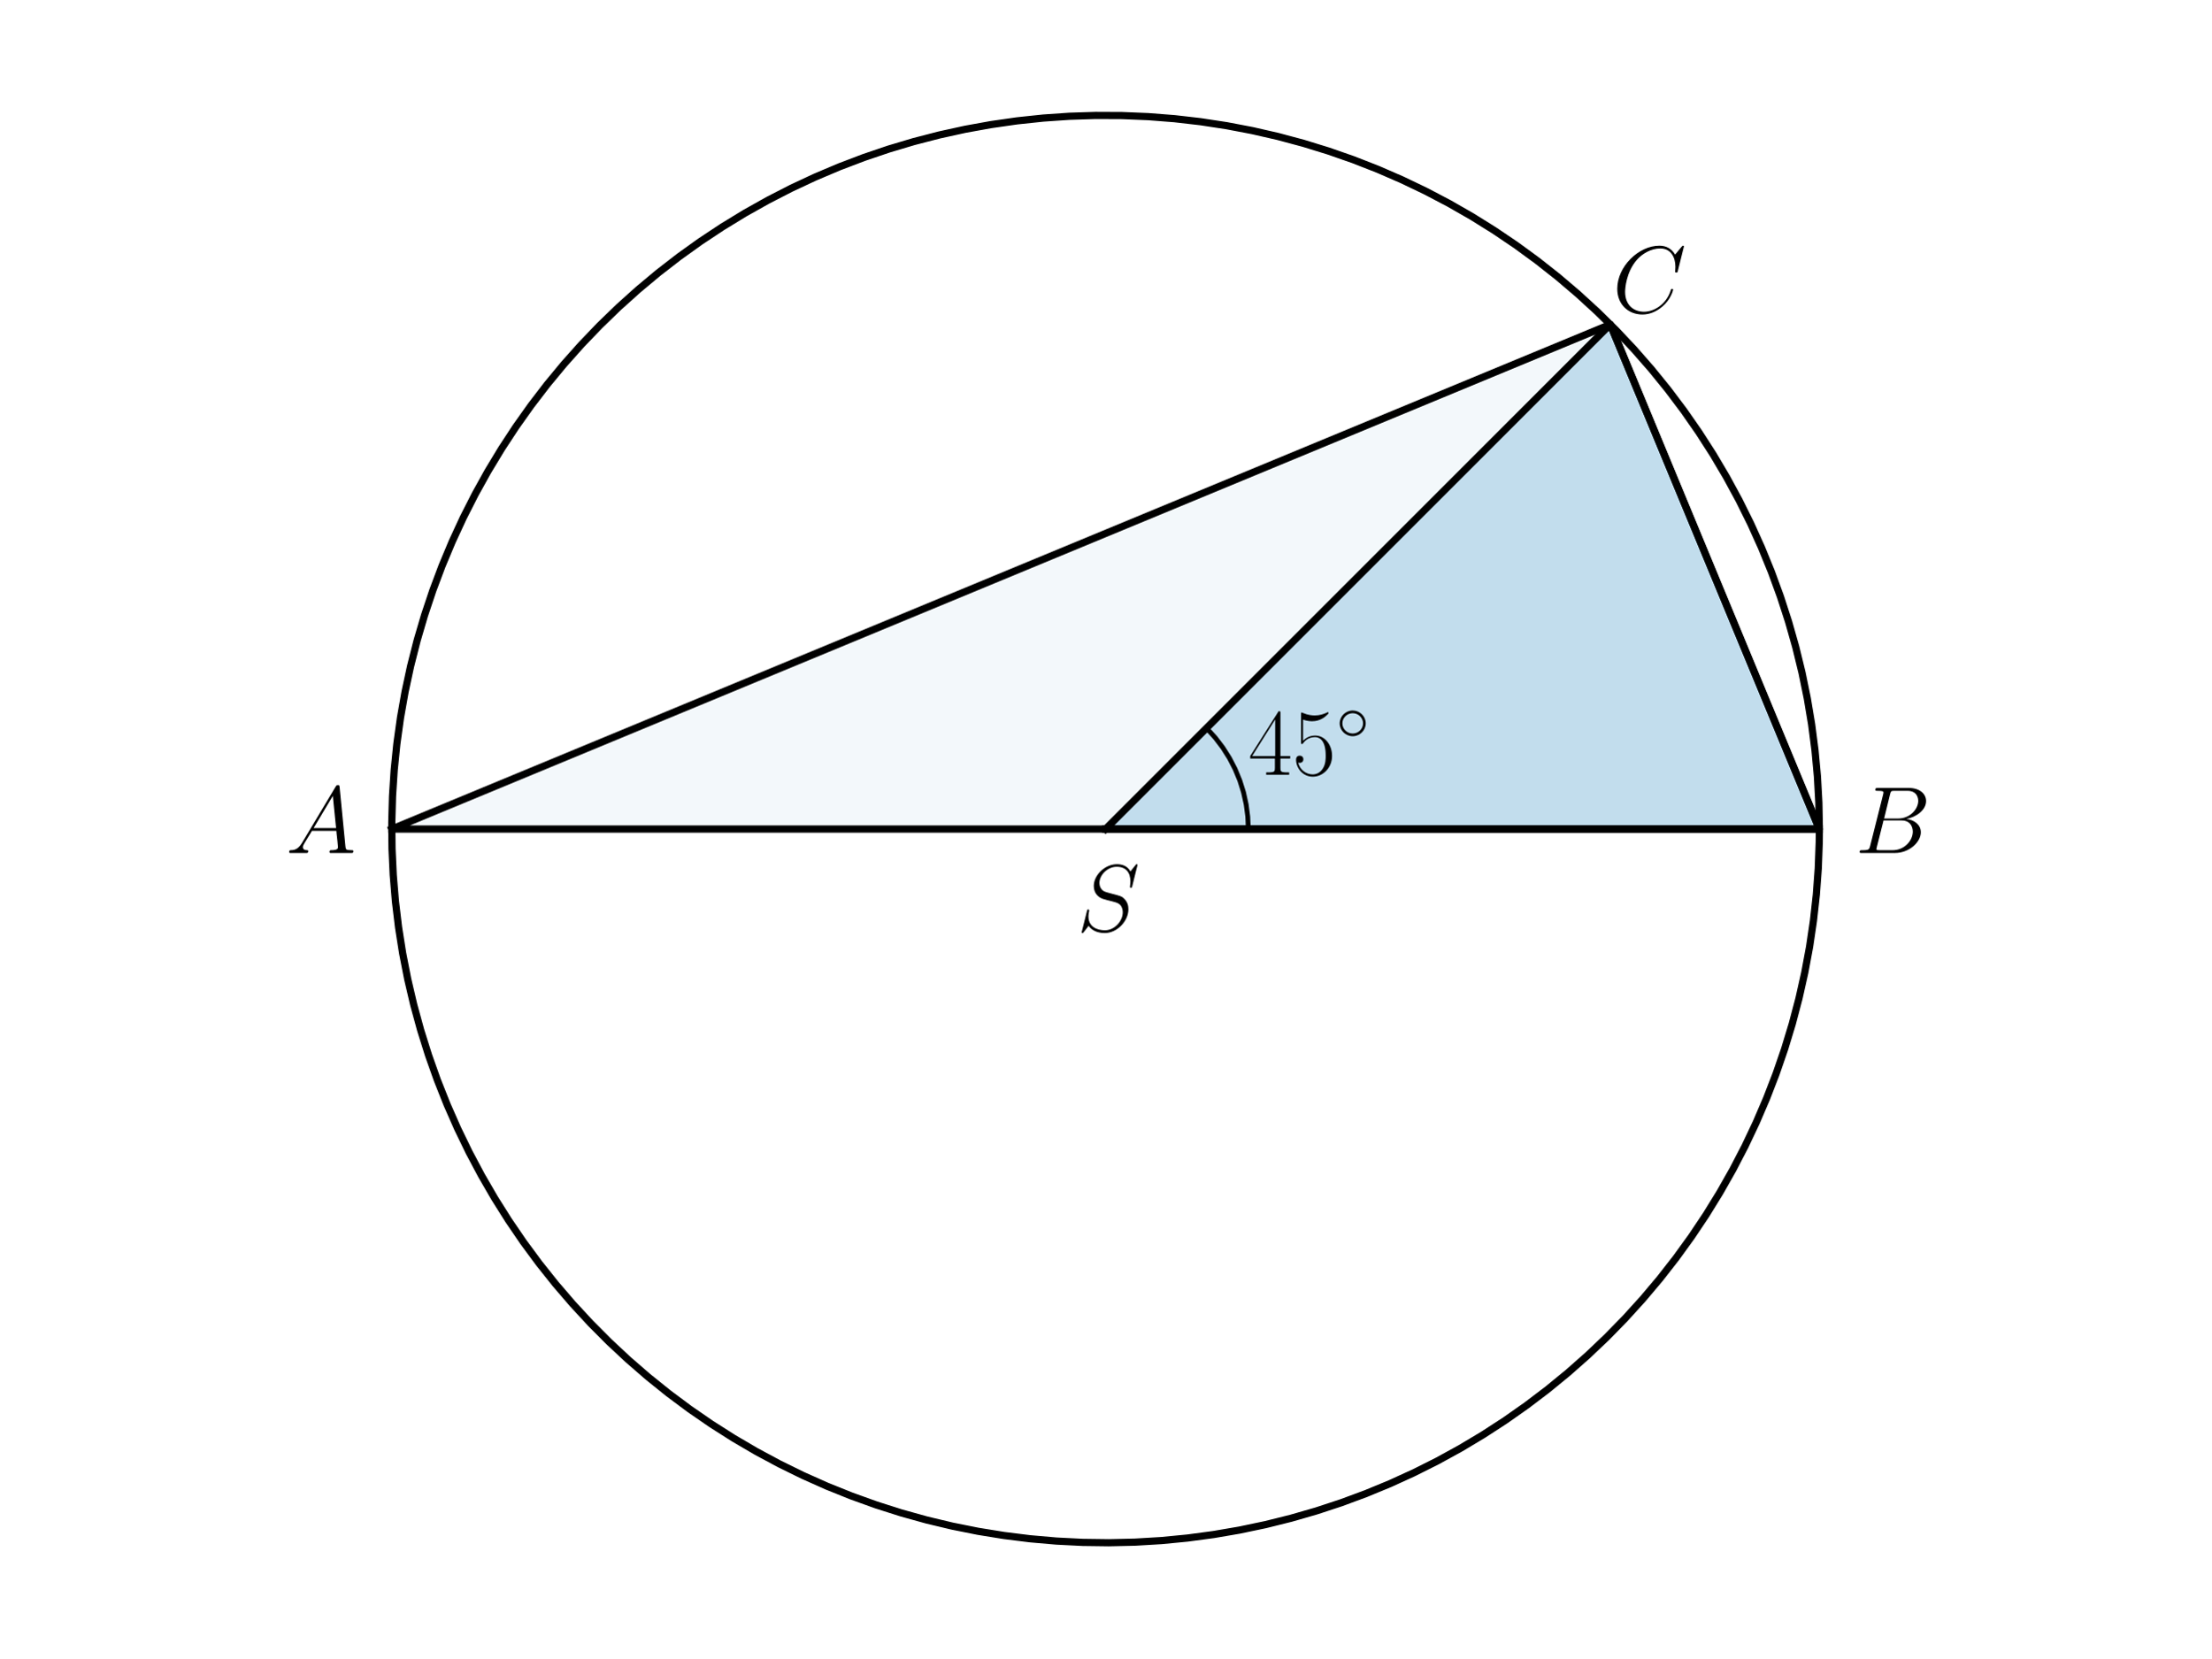
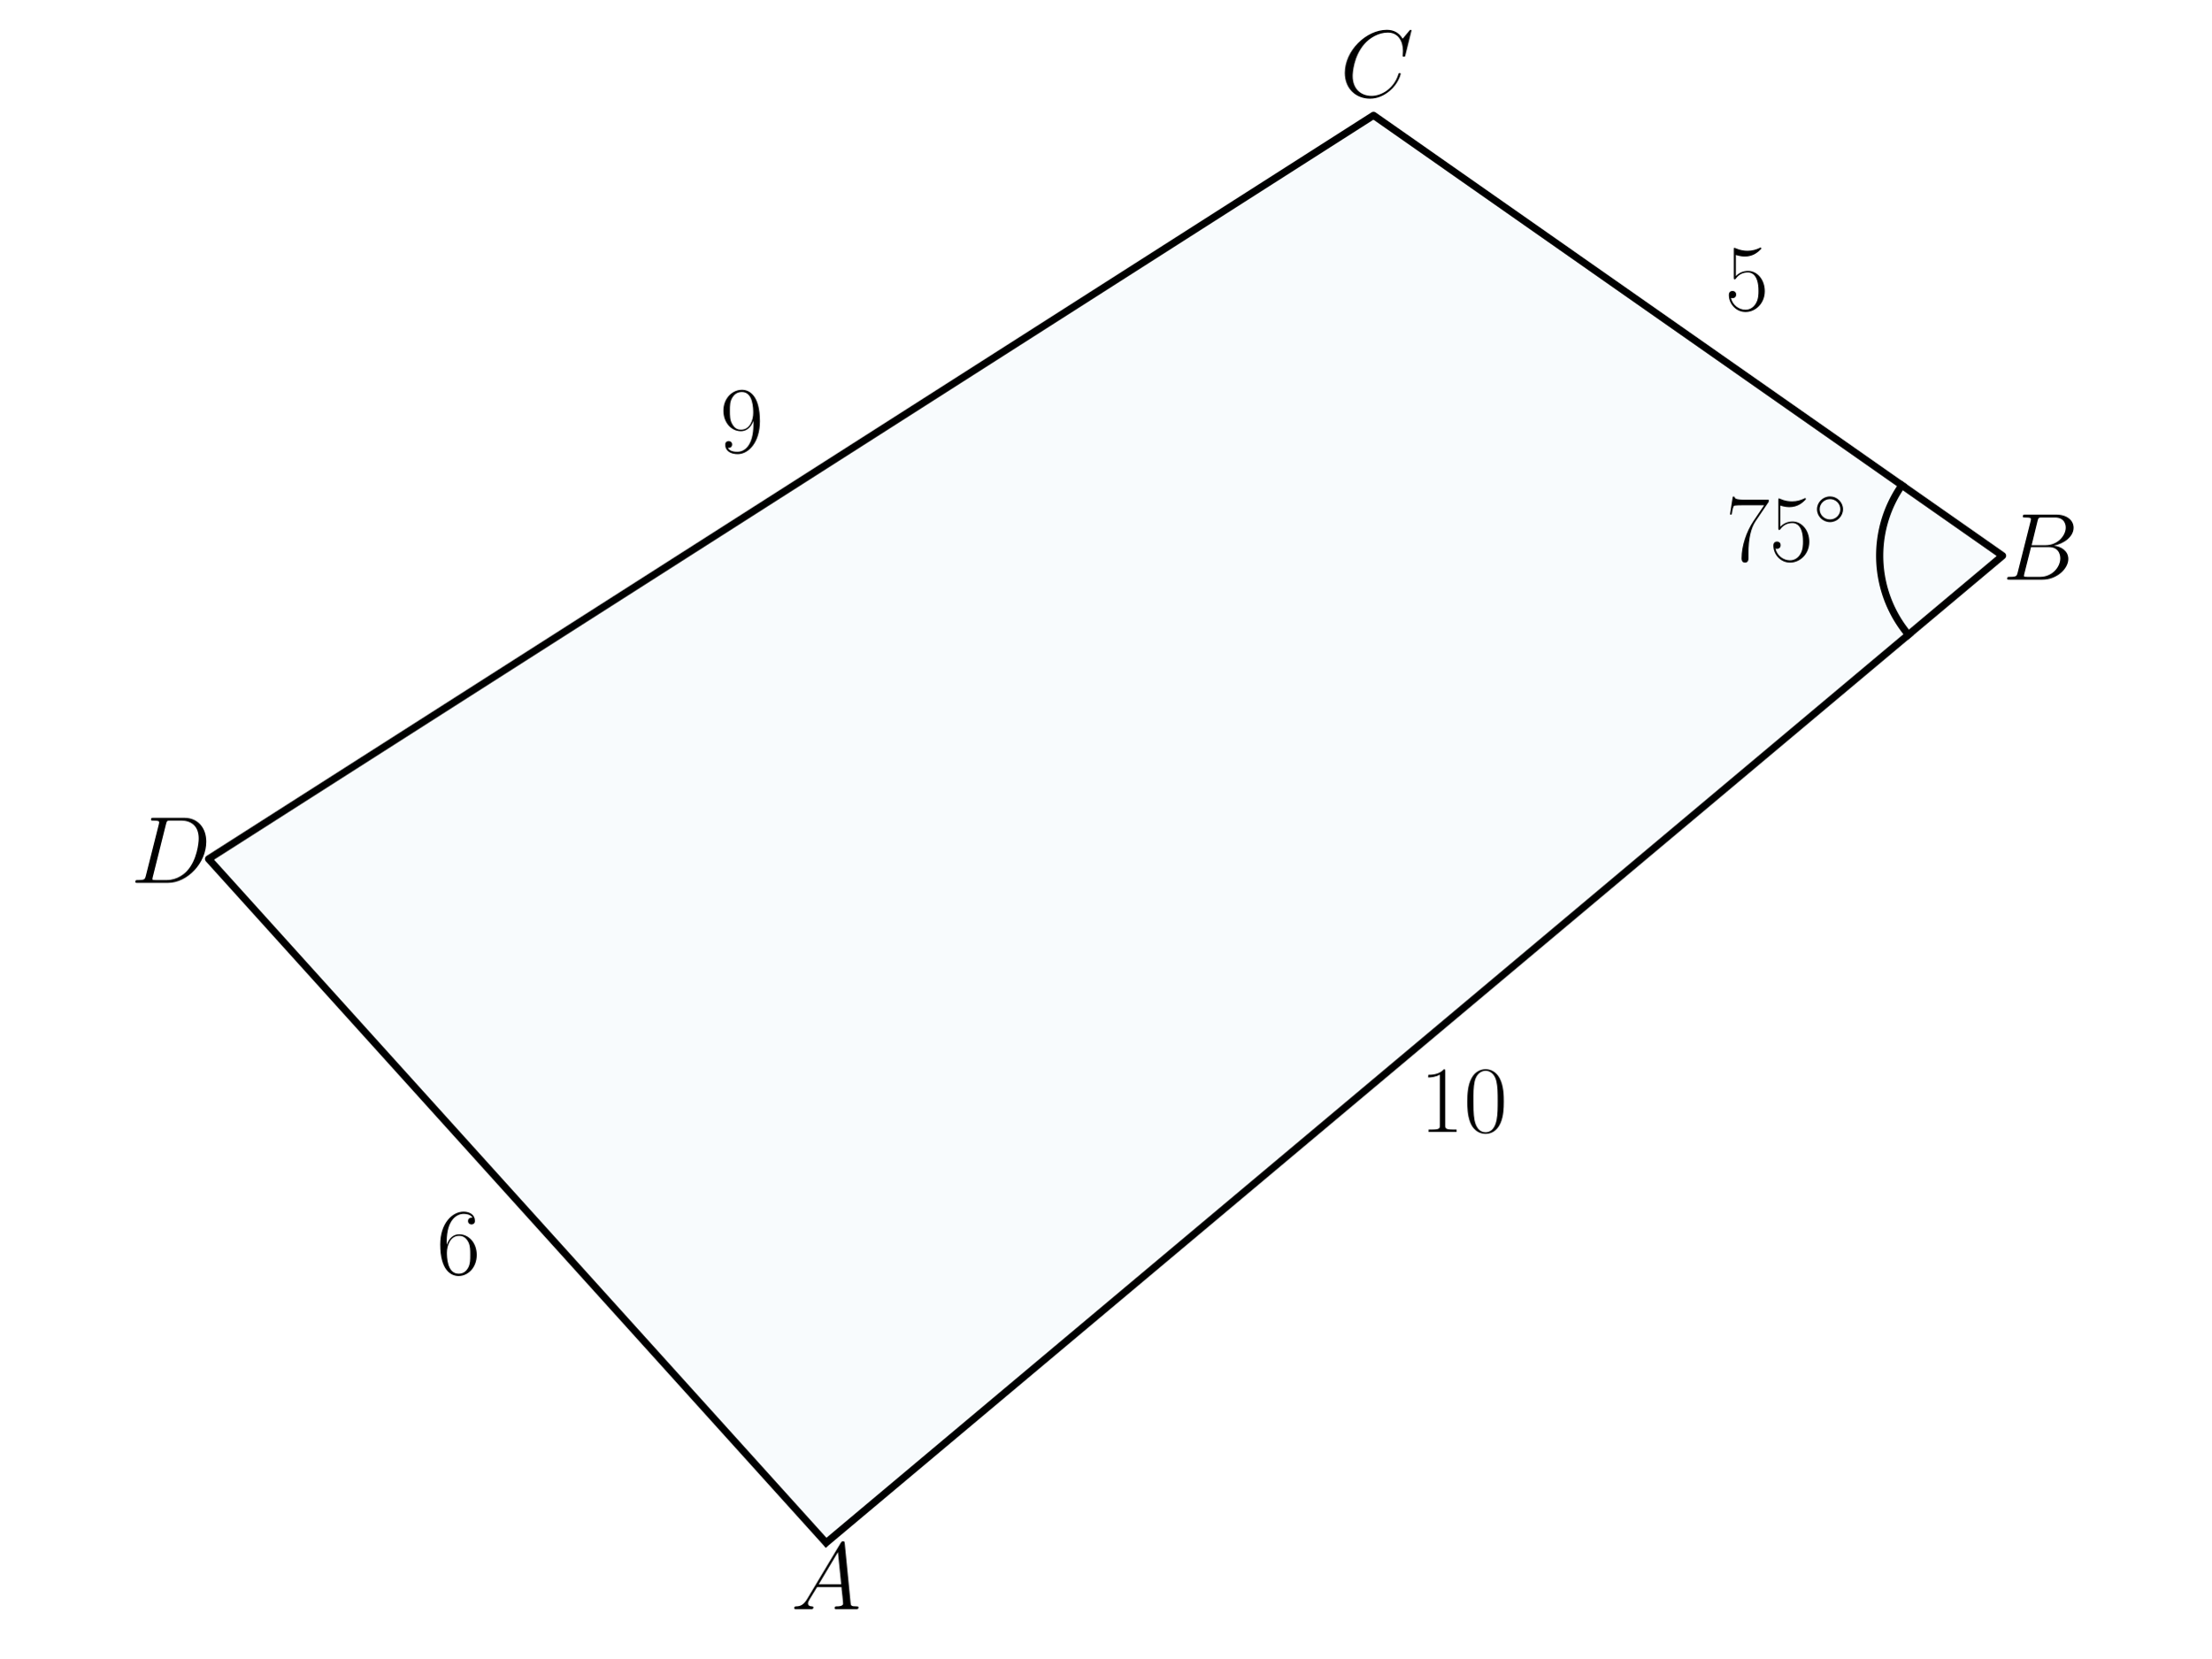
<svg xmlns="http://www.w3.org/2000/svg" xmlns:xlink="http://www.w3.org/1999/xlink" width="460.8pt" height="345.6pt" viewBox="0 0 460.8 345.6" version="1.1">
  <defs>
    <style type="text/css">*{stroke-linejoin: round; stroke-linecap: butt}</style>
  </defs>
  <g id="figure_1">
    <g id="patch_1">
      <path d="M 0 345.6  L 460.8 345.6  L 460.8 0  L 0 0  L 0 345.6  z " style="fill: none" />
    </g>
    <g id="axes_1">
      <g id="patch_2">
-         <path d="M 230.4 172.8  L 379.161 172.8  L 335.59 67.61  z " clip-path="url(#pe0444f9bf9)" style="fill: #0072b2; opacity: 0.2; stroke: #0072b2; stroke-linejoin: miter" />
-       </g>
-       <g id="patch_3">
-         <path d="M 81.639 172.8  L 379.161 172.8  L 335.59 67.61  z " clip-path="url(#pe0444f9bf9)" style="fill: #0072b2; opacity: 0.05; stroke: #0072b2; stroke-linejoin: miter" />
+         <path d="M 172.158 321.561  L 417.34 115.829  L 286.25 24.039  L 43.46 179.029  z " clip-path="url(#p300add3763)" style="fill: #0072b2; opacity: 0.03; stroke: #0072b2; stroke-linejoin: miter" />
      </g>
      <g id="line2d_1">
-         <path d="M 379.161 172.8  L 379.06 167.319  L 378.758 161.846  L 378.253 156.387  L 377.548 150.951  L 376.643 145.544  L 375.54 140.175  L 374.239 134.85  L 372.743 129.576  L 371.054 124.361  L 369.174 119.212  L 367.106 114.135  L 364.851 109.138  L 362.415 104.228  L 359.798 99.411  L 357.007 94.693  L 354.043 90.081  L 350.911 85.582  L 347.616 81.201  L 344.162 76.945  L 340.553 72.819  L 336.795 68.828  L 332.892 64.979  L 328.85 61.276  L 324.674 57.724  L 320.37 54.329  L 315.944 51.095  L 311.402 48.026  L 306.75 45.126  L 301.994 42.4  L 297.141 39.851  L 292.198 37.482  L 287.17 35.297  L 282.066 33.299  L 276.891 31.49  L 271.653 29.873  L 266.359 28.45  L 261.016 27.223  L 255.632 26.194  L 250.214 25.364  L 244.768 24.734  L 239.303 24.305  L 233.826 24.078  L 228.344 24.053  L 222.865 24.229  L 217.397 24.608  L 211.946 25.188  L 206.52 25.968  L 201.126 26.947  L 195.772 28.125  L 190.465 29.499  L 185.213 31.067  L 180.022 32.829  L 174.899 34.78  L 169.852 36.918  L 164.886 39.241  L 160.01 41.746  L 155.229 44.428  L 150.551 47.285  L 145.981 50.312  L 141.525 53.505  L 137.19 56.861  L 132.982 60.374  L 128.906 64.039  L 124.968 67.852  L 121.173 71.808  L 117.526 75.901  L 114.033 80.125  L 110.697 84.476  L 107.524 88.946  L 104.518 93.53  L 101.683 98.222  L 99.023 103.015  L 96.541 107.902  L 94.241 112.878  L 92.125 117.935  L 90.198 123.067  L 88.461 128.266  L 86.916 133.526  L 85.567 138.839  L 84.414 144.198  L 83.459 149.596  L 82.704 155.026  L 82.15 160.479  L 81.796 165.95  L 81.645 171.429  L 81.695 176.911  L 81.948 182.387  L 82.402 187.85  L 83.057 193.292  L 83.912 198.707  L 84.966 204.087  L 86.217 209.424  L 87.664 214.711  L 89.305 219.941  L 91.138 225.108  L 93.16 230.203  L 95.368 235.22  L 97.759 240.153  L 100.331 244.994  L 103.079 249.737  L 106 254.376  L 109.09 258.904  L 112.345 263.315  L 115.76 267.603  L 119.331 271.762  L 123.052 275.787  L 126.919 279.672  L 130.927 283.412  L 135.07 287.002  L 139.342 290.437  L 143.738 293.712  L 148.252 296.823  L 152.877 299.765  L 157.607 302.535  L 162.437 305.129  L 167.358 307.543  L 172.365 309.774  L 177.451 311.819  L 182.609 313.676  L 187.832 315.341  L 193.113 316.813  L 198.444 318.089  L 203.818 319.167  L 209.229 320.047  L 214.668 320.727  L 220.129 321.206  L 225.604 321.484  L 231.085 321.56  L 236.566 321.434  L 242.038 321.106  L 247.494 320.576  L 252.927 319.846  L 258.329 318.916  L 263.693 317.788  L 269.013 316.463  L 274.279 314.943  L 279.487 313.23  L 284.627 311.326  L 289.694 309.234  L 294.68 306.957  L 299.58 304.497  L 304.385 301.859  L 309.089 299.046  L 313.687 296.061  L 318.172 292.908  L 322.538 289.593  L 326.778 286.119  L 330.888 282.491  L 334.861 278.715  L 338.692 274.794  L 342.376 270.735  L 345.909 266.543  L 349.284 262.223  L 352.498 257.783  L 355.546 253.227  L 358.424 248.561  L 361.129 243.793  L 363.656 238.928  L 366.001 233.974  L 368.163 228.936  L 370.138 223.822  L 371.923 218.639  L 373.516 213.394  L 374.914 208.094  L 376.116 202.745  L 377.121 197.356  L 377.926 191.934  L 378.531 186.486  L 378.934 181.019  L 379.136 175.541  L 379.161 172.8  L 379.161 172.8  " clip-path="url(#pe0444f9bf9)" style="fill: none; stroke: #000000; stroke-width: 1.5; stroke-linecap: square" />
+         <path d="M 172.158 321.561  L 417.34 115.829  L 286.25 24.039  L 43.46 179.029  L 172.158 321.561  " clip-path="url(#p300add3763)" style="fill: none; stroke: #000000; stroke-width: 1.5; stroke-linecap: square" />
      </g>
      <g id="line2d_2">
-         <path d="M 230.4 172.8  L 379.161 172.8  L 335.59 67.61  L 230.4 172.8  " clip-path="url(#pe0444f9bf9)" style="fill: none; stroke: #000000; stroke-width: 1.5; stroke-linecap: square" />
-       </g>
-       <g id="line2d_3">
-         <path d="M 81.639 172.8  L 379.161 172.8  L 335.59 67.61  L 81.639 172.8  " clip-path="url(#pe0444f9bf9)" style="fill: none; stroke: #000000; stroke-width: 1.5; stroke-linecap: square" />
-       </g>
-       <g id="line2d_4">
-         <path d="M 260.152 172.8  L 260.04 170.222  L 259.706 167.664  L 259.15 165.144  L 258.379 162.681  L 257.397 160.295  L 256.212 158.003  L 254.833 155.822  L 253.27 153.769  L 251.535 151.859  L 251.438 151.762  L 251.438 151.762  " clip-path="url(#pe0444f9bf9)" style="fill: none; stroke: #000000; stroke-linecap: square" />
+         <path d="M 397.725 132.288  L 397.509 132.027  L 397.297 131.763  L 397.088 131.497  L 396.883 131.228  L 396.681 130.956  L 396.483 130.681  L 396.288 130.404  L 396.097 130.125  L 395.91 129.842  L 395.727 129.558  L 395.547 129.271  L 395.371 128.982  L 395.199 128.69  L 395.031 128.396  L 394.867 128.1  L 394.707 127.802  L 394.55 127.502  L 394.398 127.199  L 394.25 126.895  L 394.105 126.589  L 393.965 126.281  L 393.829 125.971  L 393.697 125.659  L 393.569 125.345  L 393.445 125.03  L 393.326 124.713  L 393.21 124.395  L 393.099 124.075  L 392.992 123.754  L 392.89 123.432  L 392.791 123.108  L 392.697 122.782  L 392.607 122.456  L 392.522 122.128  L 392.441 121.8  L 392.364 121.47  L 392.292 121.139  L 392.224 120.808  L 392.16 120.475  L 392.101 120.142  L 392.046 119.808  L 391.995 119.473  L 391.949 119.137  L 391.908 118.801  L 391.871 118.465  L 391.838 118.128  L 391.81 117.791  L 391.786 117.453  L 391.767 117.115  L 391.752 116.777  L 391.742 116.438  L 391.736 116.1  L 391.735 115.761  L 391.738 115.423  L 391.746 115.084  L 391.758 114.746  L 391.774 114.408  L 391.795 114.07  L 391.821 113.732  L 391.851 113.395  L 391.885 113.058  L 391.924 112.722  L 391.967 112.386  L 392.015 112.051  L 392.067 111.716  L 392.124 111.383  L 392.185 111.05  L 392.25 110.717  L 392.32 110.386  L 392.394 110.056  L 392.473 109.727  L 392.555 109.398  L 392.643 109.071  L 392.734 108.745  L 392.83 108.42  L 392.93 108.097  L 393.034 107.775  L 393.143 107.454  L 393.256 107.135  L 393.373 106.817  L 393.494 106.501  L 393.62 106.187  L 393.749 105.874  L 393.883 105.563  L 394.021 105.254  L 394.163 104.946  L 394.308 104.641  L 394.458 104.337  L 394.612 104.036  L 394.77 103.736  L 394.932 103.439  L 395.098 103.144  L 395.268 102.851  L 395.441 102.56  L 395.618 102.272  L 395.8 101.986  L 395.984 101.702  L 396.173 101.421  L 396.365 101.142  " clip-path="url(#p300add3763)" style="fill: none; stroke: #000000; stroke-width: 1.5; stroke-linecap: square" />
      </g>
      <g id="text_1">
-         <g transform="translate(224.4006 194.0751) scale(0.2 -0.2)">
+         <g transform="translate(359.6234 116.8646) scale(0.2 -0.2)">
          <defs>
-             <path id="CMMI12-53" d="M 4064 4423  C 4064 4480 4019 4480 4006 4480  C 3981 4480 3974 4474 3898 4378  C 3859 4333 3597 4001 3590 3995  C 3379 4410 2957 4480 2688 4480  C 1875 4480 1139 3743 1139 3025  C 1139 2549 1427 2269 1741 2161  C 1811 2135 2189 2033 2381 1989  C 2707 1900 2790 1875 2925 1735  C 2950 1703 3078 1557 3078 1258  C 3078 667 2528 57 1888 57  C 1363 57 781 280 781 991  C 781 1112 806 1265 826 1328  C 826 1348 832 1378 832 1391  C 832 1417 819 1449 768 1449  C 710 1449 704 1436 678 1328  L 352 24  C 352 18 326 -64 326 -71  C 326 -128 378 -128 390 -128  C 416 -128 422 -122 499 -26  L 794 356  C 947 126 1280 -128 1875 -128  C 2701 -128 3456 666 3456 1460  C 3456 1728 3392 1963 3149 2197  C 3014 2331 2899 2363 2310 2516  C 1882 2630 1824 2649 1709 2751  C 1600 2858 1517 3011 1517 3227  C 1517 3761 2061 4308 2669 4308  C 3296 4308 3590 3926 3590 3323  C 3590 3158 3558 2986 3558 2961  C 3558 2903 3610 2903 3629 2903  C 3686 2903 3693 2922 3718 3024  L 4064 4423  z " transform="scale(0.015625)" />
+             <path id="CMR17-37" d="M 2886 3941  L 2886 4081  L 1382 4081  C 634 4081 621 4165 595 4288  L 480 4288  L 294 3094  L 410 3094  C 429 3215 474 3540 550 3661  C 589 3712 1062 3712 1171 3712  L 2579 3712  L 1869 2661  C 1395 1954 1069 999 1069 165  C 1069 89 1069 -128 1299 -128  C 1530 -128 1530 89 1530 171  L 1530 465  C 1530 1508 1709 2196 2003 2636  L 2886 3941  z " transform="scale(0.015625)" />
+             <path id="CMR17-35" d="M 730 3692  C 794 3666 1056 3584 1325 3584  C 1920 3584 2246 3911 2432 4100  C 2432 4157 2432 4192 2394 4192  C 2387 4192 2374 4192 2323 4163  C 2099 4058 1837 3973 1517 3973  C 1325 3973 1037 3999 723 4139  C 653 4171 640 4171 634 4171  C 602 4171 595 4164 595 4037  L 595 2203  C 595 2089 595 2057 659 2057  C 691 2057 704 2070 736 2114  C 941 2401 1222 2522 1542 2522  C 1766 2522 2246 2382 2246 1289  C 2246 1085 2246 715 2054 421  C 1894 159 1645 25 1370 25  C 947 25 518 320 403 814  C 429 807 480 795 506 795  C 589 795 749 840 749 1038  C 749 1210 627 1280 506 1280  C 358 1280 262 1190 262 1011  C 262 454 704 -128 1382 -128  C 2042 -128 2669 440 2669 1264  C 2669 2030 2170 2624 1549 2624  C 1222 2624 947 2503 730 2274  L 730 3692  z " transform="scale(0.015625)" />
+             <path id="CMSY10-e" d="M 2842 1600  C 2842 2277 2272 2828 1600 2828  C 909 2828 352 2264 352 1600  C 352 930 909 372 1600 372  C 2272 372 2842 923 2842 1600  z M 1600 628  C 1043 628 608 1070 608 1600  C 608 2130 1050 2572 1600 2572  C 2131 2572 2586 2142 2586 1600  C 2586 1058 2131 628 1600 628  z " transform="scale(0.015625)" />
          </defs>
-           <use xlink:href="#CMMI12-53" transform="scale(0.996264)" />
+           <use xlink:href="#CMR17-37" transform="scale(0.996264)" />
+           <use xlink:href="#CMR17-35" transform="translate(45.69048 0) scale(0.996264)" />
+           <use xlink:href="#CMSY10-e" transform="translate(91.38095 36.15364) scale(0.697382)" />
        </g>
      </g>
      <g id="text_2">
-         <g transform="translate(386.5995 177.7807) scale(0.2 -0.2)">
+         <g transform="translate(295.8972 235.9349) scale(0.2 -0.2)">
+           <defs>
+             <path id="CMR17-31" d="M 1702 4058  C 1702 4192 1696 4192 1606 4192  C 1357 3916 979 3827 621 3827  C 602 3827 570 3827 563 3808  C 557 3795 557 3782 557 3648  C 755 3648 1088 3686 1344 3839  L 1344 461  C 1344 236 1331 160 781 160  L 589 160  L 589 0  C 896 0 1216 0 1523 0  C 1830 0 2150 0 2458 0  L 2458 160  L 2266 160  C 1715 160 1702 230 1702 458  L 1702 4058  z " transform="scale(0.015625)" />
+             <path id="CMR17-30" d="M 2688 2025  C 2688 2416 2682 3080 2413 3591  C 2176 4039 1798 4198 1466 4198  C 1158 4198 768 4058 525 3597  C 269 3118 243 2524 243 2025  C 243 1661 250 1106 448 619  C 723 -39 1216 -128 1466 -128  C 1760 -128 2208 -7 2470 600  C 2662 1042 2688 1559 2688 2025  z M 1466 -26  C 1056 -26 813 325 723 812  C 653 1188 653 1738 653 2096  C 653 2588 653 2997 736 3387  C 858 3929 1216 4096 1466 4096  C 1728 4096 2067 3923 2189 3400  C 2272 3036 2278 2607 2278 2096  C 2278 1680 2278 1169 2202 792  C 2067 95 1690 -26 1466 -26  z " transform="scale(0.015625)" />
+           </defs>
+           <use xlink:href="#CMR17-31" transform="scale(0.996264)" />
+           <use xlink:href="#CMR17-30" transform="translate(45.69048 0) scale(0.996264)" />
+         </g>
+       </g>
+       <g id="text_3">
+         <g transform="translate(359.4849 64.62788) scale(0.2 -0.2)">
+           <use xlink:href="#CMR17-35" transform="scale(0.996264)" />
+         </g>
+       </g>
+       <g id="text_4">
+         <g transform="translate(90.9807 265.5625) scale(0.2 -0.2)">
+           <defs>
+             <path id="CMR17-36" d="M 678 2176  C 678 3690 1395 4032 1811 4032  C 1946 4032 2272 4009 2400 3776  C 2298 3776 2106 3776 2106 3553  C 2106 3381 2246 3323 2336 3323  C 2394 3323 2566 3348 2566 3560  C 2566 3954 2246 4179 1805 4179  C 1043 4179 243 3390 243 1984  C 243 253 966 -128 1478 -128  C 2099 -128 2688 427 2688 1283  C 2688 2081 2170 2662 1517 2662  C 1126 2662 838 2407 678 1960  L 678 2176  z M 1478 25  C 691 25 691 1200 691 1436  C 691 1896 909 2560 1504 2560  C 1613 2560 1926 2560 2138 2120  C 2253 1870 2253 1609 2253 1289  C 2253 944 2253 690 2118 434  C 1978 171 1773 25 1478 25  z " transform="scale(0.015625)" />
+           </defs>
+           <use xlink:href="#CMR17-36" transform="scale(0.996264)" />
+         </g>
+       </g>
+       <g id="text_5">
+         <g transform="translate(149.9993 94.25546) scale(0.2 -0.2)">
+           <defs>
+             <path id="CMR17-39" d="M 2253 1864  C 2253 464 1670 31 1190 31  C 1043 31 685 31 538 294  C 704 268 826 357 826 518  C 826 692 685 749 595 749  C 538 749 365 723 365 506  C 365 71 742 -128 1203 -128  C 1939 -128 2688 674 2688 2073  C 2688 3817 1971 4179 1485 4179  C 851 4179 243 3628 243 2778  C 243 1991 762 1408 1414 1408  C 1952 1408 2189 1903 2253 2112  L 2253 1864  z M 1427 1510  C 1254 1510 1011 1542 813 1922  C 678 2169 678 2461 678 2771  C 678 3146 678 3405 858 3684  C 947 3817 1114 4032 1485 4032  C 2240 4032 2240 2885 2240 2632  C 2240 2182 2035 1510 1427 1510  z " transform="scale(0.015625)" />
+           </defs>
+           <use xlink:href="#CMR17-39" transform="scale(0.996264)" />
+         </g>
+       </g>
+       <g id="text_6">
+         <g transform="translate(164.8448 335.3983) scale(0.2 -0.2)">
+           <defs>
+             <path id="CMMI12-41" d="M 1088 691  C 864 314 646 186 339 186  C 269 180 218 180 218 58  C 218 24 250 0 294 0  C 410 0 698 0 813 0  C 998 0 1203 0 1382 0  C 1421 0 1498 0 1498 122  C 1498 180 1446 186 1408 186  C 1261 186 1139 236 1139 388  C 1139 476 1178 546 1261 685  L 1747 1479  L 3379 1479  C 3386 1423 3386 1373 3392 1316  C 3411 1152 3488 495 3488 376  C 3488 186 3162 186 3059 186  C 2989 186 2918 186 2918 70  C 2918 0 2976 0 3014 0  C 3123 0 3251 0 3360 0  L 3725 0  C 4115 0 4397 0 4403 0  C 4448 0 4518 0 4518 122  C 4518 186 4461 186 4365 186  C 4013 186 4006 244 3987 434  L 3597 4404  C 3584 4531 3558 4544 3488 4544  C 3424 4544 3386 4531 3328 4435  L 1088 691  z M 1856 1664  L 3142 3819  L 3360 1664  L 1856 1664  z " transform="scale(0.015625)" />
+           </defs>
+           <use xlink:href="#CMMI12-41" transform="scale(0.996264)" />
+         </g>
+       </g>
+       <g id="text_7">
+         <g transform="translate(417.3398 120.8096) scale(0.2 -0.2)">
          <defs>
            <path id="CMMI12-42" d="M 2342 3921  C 2400 4160 2426 4160 2675 4160  L 3507 4160  C 4230 4160 4230 3544 4230 3485  C 4230 2966 3712 2304 2867 2304  L 1946 2304  L 2342 3921  z M 3424 2275  C 4122 2402 4755 2886 4755 3473  C 4755 3970 4314 4352 3590 4352  L 1536 4352  C 1414 4352 1357 4352 1357 4226  C 1357 4160 1414 4160 1510 4160  C 1901 4160 1901 4112 1901 4044  C 1901 4032 1901 3993 1875 3897  L 1011 472  C 954 249 941 185 493 185  C 371 185 307 185 307 70  C 307 0 346 0 474 0  L 2669 0  C 3648 0 4403 739 4403 1383  C 4403 1906 3942 2224 3424 2275  z M 2515 185  L 1651 185  C 1562 185 1549 185 1510 192  C 1440 198 1434 211 1434 261  C 1434 305 1446 343 1459 399  L 1907 2176  L 3110 2176  C 3866 2176 3866 1483 3866 1433  C 3866 828 3309 185 2515 185  z " transform="scale(0.015625)" />
          </defs>
          <use xlink:href="#CMMI12-42" transform="scale(0.996264)" />
        </g>
      </g>
-       <g id="text_3">
-         <g transform="translate(59.57489 177.7807) scale(0.2 -0.2)">
-           <defs>
-             <path id="CMMI12-41" d="M 1088 691  C 864 314 646 186 339 186  C 269 180 218 180 218 58  C 218 24 250 0 294 0  C 410 0 698 0 813 0  C 998 0 1203 0 1382 0  C 1421 0 1498 0 1498 122  C 1498 180 1446 186 1408 186  C 1261 186 1139 236 1139 388  C 1139 476 1178 546 1261 685  L 1747 1479  L 3379 1479  C 3386 1423 3386 1373 3392 1316  C 3411 1152 3488 495 3488 376  C 3488 186 3162 186 3059 186  C 2989 186 2918 186 2918 70  C 2918 0 2976 0 3014 0  C 3123 0 3251 0 3360 0  L 3725 0  C 4115 0 4397 0 4403 0  C 4448 0 4518 0 4518 122  C 4518 186 4461 186 4365 186  C 4013 186 4006 244 3987 434  L 3597 4404  C 3584 4531 3558 4544 3488 4544  C 3424 4544 3386 4531 3328 4435  L 1088 691  z M 1856 1664  L 3142 3819  L 3360 1664  L 1856 1664  z " transform="scale(0.015625)" />
-           </defs>
-           <use xlink:href="#CMMI12-41" transform="scale(0.996264)" />
-         </g>
-       </g>
-       <g id="text_4">
-         <g transform="translate(336.0491 65.15237) scale(0.2 -0.2)">
+       <g id="text_8">
+         <g transform="translate(279.2706 20.16308) scale(0.2 -0.2)">
          <defs>
            <path id="CMMI12-43" d="M 4781 4423  C 4781 4480 4736 4480 4723 4480  C 4710 4480 4685 4480 4634 4416  L 4192 3882  C 3968 4264 3616 4480 3136 4480  C 1754 4480 320 3088 320 1595  C 320 533 1069 -128 2003 -128  C 2515 -128 2963 88 3334 400  C 3891 863 4058 1481 4058 1531  C 4058 1588 4006 1588 3987 1588  C 3930 1588 3923 1550 3910 1524  C 3616 534 2752 57 2112 57  C 1434 57 845 489 845 1391  C 845 1595 909 2700 1632 3532  C 1984 3939 2586 4295 3194 4295  C 3898 4295 4211 3717 4211 3068  C 4211 2903 4192 2764 4192 2738  C 4192 2681 4256 2681 4275 2681  C 4346 2681 4352 2687 4378 2801  L 4781 4423  z " transform="scale(0.015625)" />
          </defs>
          <use xlink:href="#CMMI12-43" transform="scale(0.996264)" />
        </g>
      </g>
-       <g id="text_5">
-         <g transform="translate(260.1523 161.4863) scale(0.2 -0.2)">
+       <g id="text_9">
+         <g transform="translate(27.26132 184.0097) scale(0.2 -0.2)">
          <defs>
-             <path id="CMR17-34" d="M 2150 4122  C 2150 4256 2144 4256 2029 4256  L 128 1254  L 128 1088  L 1779 1088  L 1779 457  C 1779 224 1766 160 1318 160  L 1197 160  L 1197 0  C 1402 0 1747 0 1965 0  C 2182 0 2528 0 2733 0  L 2733 160  L 2611 160  C 2163 160 2150 224 2150 457  L 2150 1088  L 2803 1088  L 2803 1254  L 2150 1254  L 2150 4122  z M 1798 3703  L 1798 1254  L 256 1254  L 1798 3703  z " transform="scale(0.015625)" />
-             <path id="CMR17-35" d="M 730 3692  C 794 3666 1056 3584 1325 3584  C 1920 3584 2246 3911 2432 4100  C 2432 4157 2432 4192 2394 4192  C 2387 4192 2374 4192 2323 4163  C 2099 4058 1837 3973 1517 3973  C 1325 3973 1037 3999 723 4139  C 653 4171 640 4171 634 4171  C 602 4171 595 4164 595 4037  L 595 2203  C 595 2089 595 2057 659 2057  C 691 2057 704 2070 736 2114  C 941 2401 1222 2522 1542 2522  C 1766 2522 2246 2382 2246 1289  C 2246 1085 2246 715 2054 421  C 1894 159 1645 25 1370 25  C 947 25 518 320 403 814  C 429 807 480 795 506 795  C 589 795 749 840 749 1038  C 749 1210 627 1280 506 1280  C 358 1280 262 1190 262 1011  C 262 454 704 -128 1382 -128  C 2042 -128 2669 440 2669 1264  C 2669 2030 2170 2624 1549 2624  C 1222 2624 947 2503 730 2274  L 730 3692  z " transform="scale(0.015625)" />
-             <path id="CMSY10-e" d="M 2842 1600  C 2842 2277 2272 2828 1600 2828  C 909 2828 352 2264 352 1600  C 352 930 909 372 1600 372  C 2272 372 2842 923 2842 1600  z M 1600 628  C 1043 628 608 1070 608 1600  C 608 2130 1050 2572 1600 2572  C 2131 2572 2586 2142 2586 1600  C 2586 1058 2131 628 1600 628  z " transform="scale(0.015625)" />
+             <path id="CMMI12-44" d="M 1005 472  C 947 249 934 185 486 185  C 365 185 301 185 301 70  C 301 0 339 0 467 0  L 2496 0  C 3789 0 5050 1332 5050 2753  C 5050 3671 4499 4352 3584 4352  L 1530 4352  C 1408 4352 1350 4352 1350 4231  C 1350 4167 1408 4167 1504 4167  C 1894 4167 1894 4116 1894 4046  C 1894 4034 1894 3995 1869 3899  L 1005 472  z M 2355 3931  C 2413 4167 2438 4167 2688 4167  L 3392 4167  C 3994 4167 4544 3842 4544 2963  C 4544 2644 4416 1536 3795 835  C 3616 625 3130 185 2394 185  L 1664 185  C 1574 185 1562 185 1523 192  C 1453 198 1446 211 1446 262  C 1446 307 1459 345 1472 402  L 2355 3931  z " transform="scale(0.015625)" />
          </defs>
-           <use xlink:href="#CMR17-34" transform="scale(0.996264)" />
-           <use xlink:href="#CMR17-35" transform="translate(45.69048 0) scale(0.996264)" />
-           <use xlink:href="#CMSY10-e" transform="translate(91.38095 36.15364) scale(0.697382)" />
+           <use xlink:href="#CMMI12-44" transform="scale(0.996264)" />
        </g>
      </g>
    </g>
  </g>
  <defs>
-     <clipPath id="pe0444f9bf9">
-       <rect x="10.8" y="10.8" width="439.2" height="324" />
+     <clipPath id="p300add3763">
+       <rect x="10.8" y="16.417" width="439.2" height="312.767" />
    </clipPath>
  </defs>
</svg>
